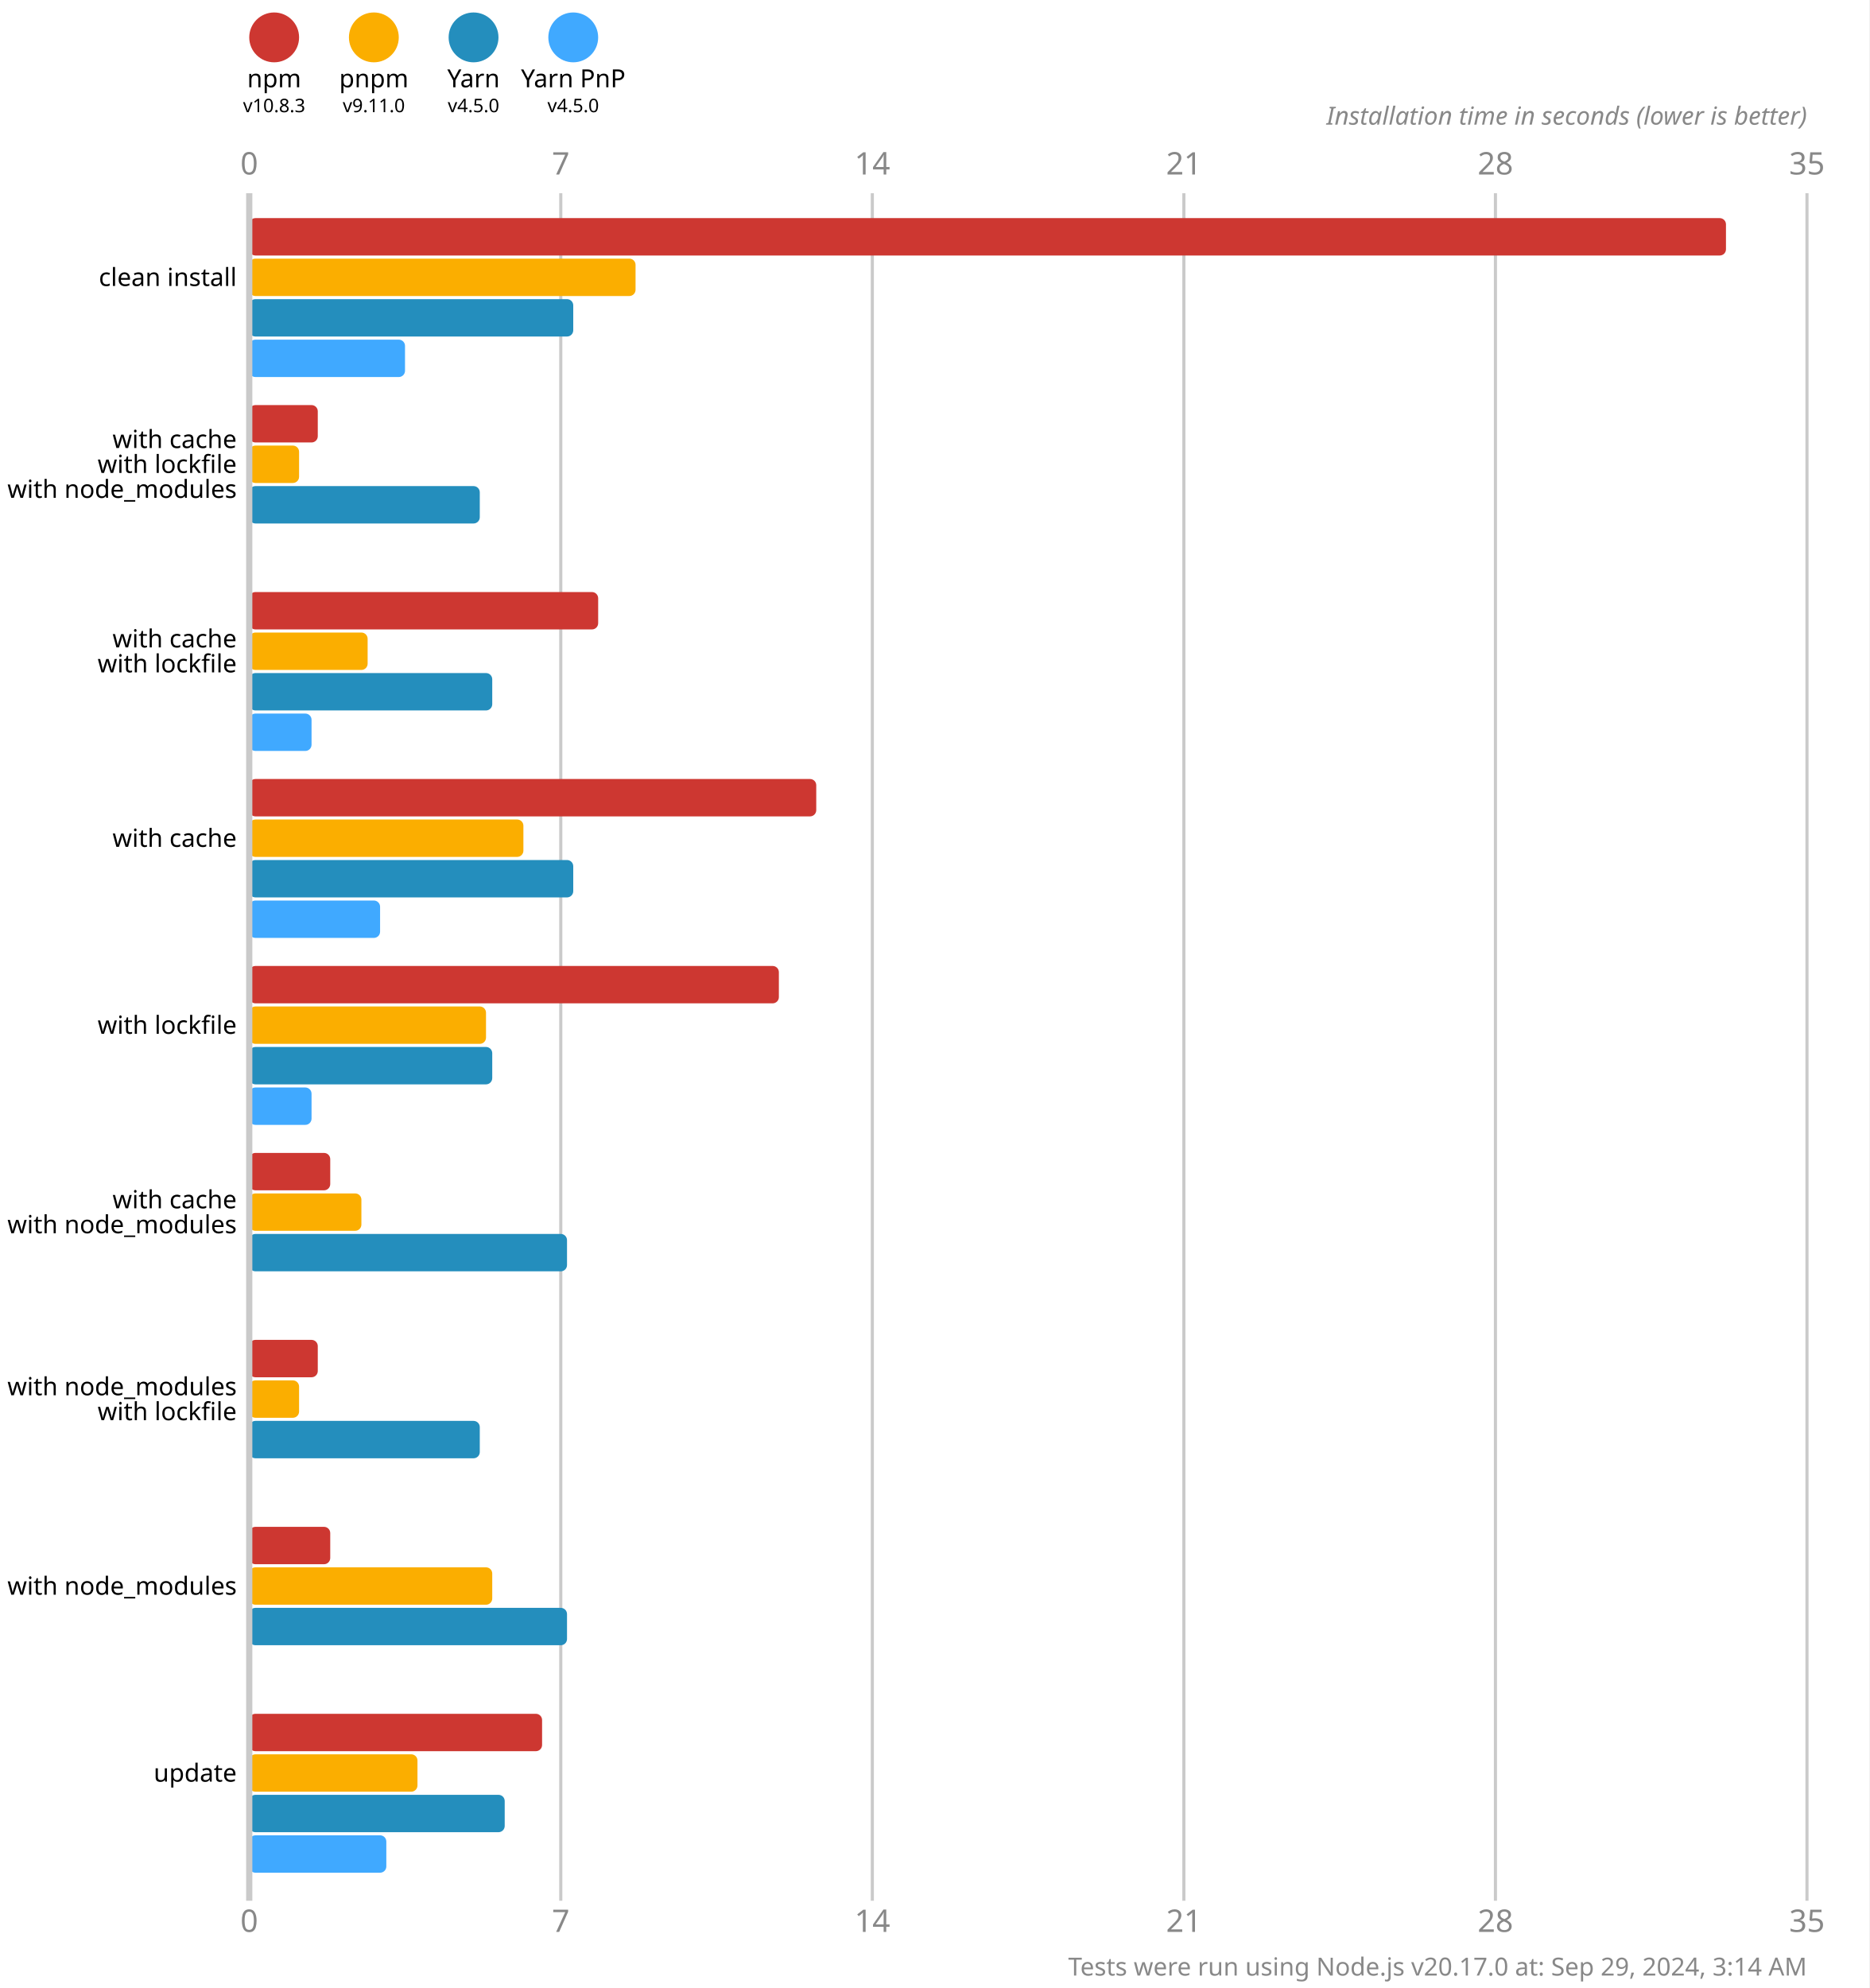
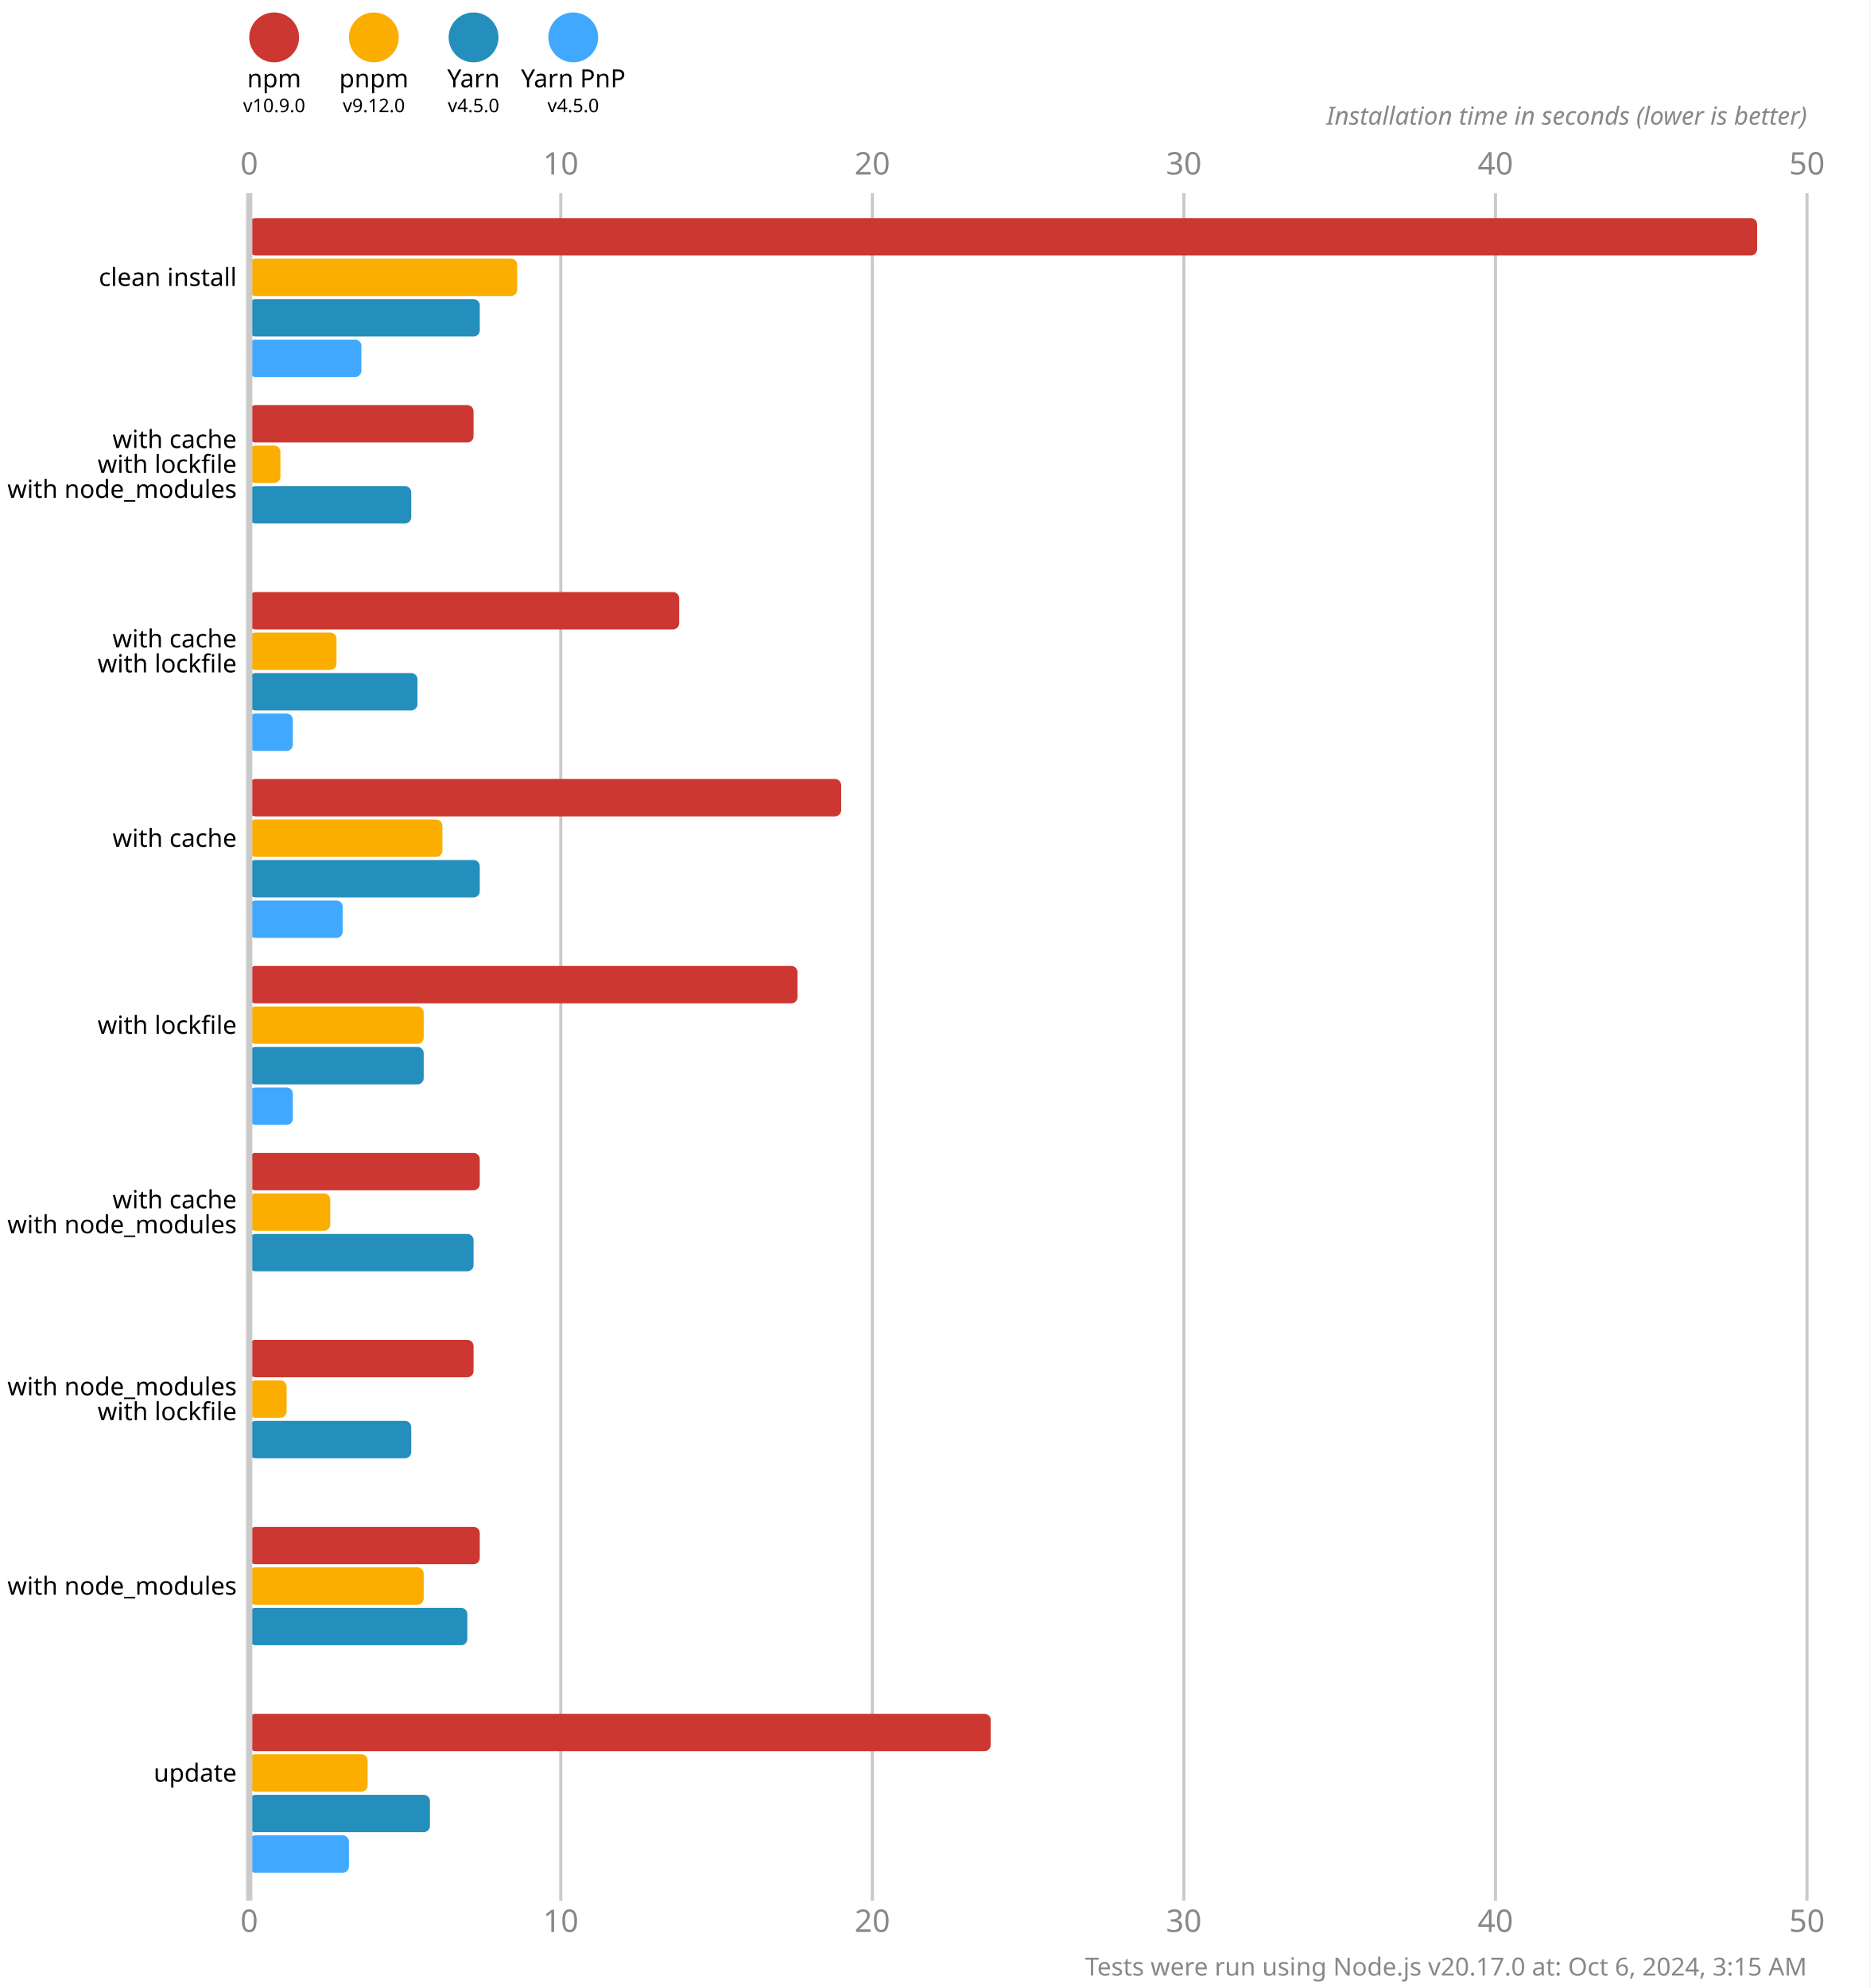
<svg xmlns="http://www.w3.org/2000/svg" version="1.1" viewBox="0 0 300 319">
  <style>
    .font { font-family: sans-serif; }
    .s3 { font-size: 3px; }
    .s4 { font-size: 4px; }
    .s5 { font-size: 5px; }
    .line { stroke: #cacaca; }
    .width { stroke-width: 0.5; }
    .text { fill: #888; }
  </style>
  <rect x="0" y="0" width="300" height="319" fill="#fff" />
  <circle cx="44" cy="6" r="4" fill="#cd3731" />
  <text x="44" y="14" class="font s4" text-anchor="middle">npm</text>
-   <text x="44" y="18" class="font s3" text-anchor="middle">v10.8.3</text>
+   <text x="44" y="18" class="font s3" text-anchor="middle">v10.9.0</text>
  <circle cx="60" cy="6" r="4" fill="#fbae00" />
  <text x="60" y="14" class="font s4" text-anchor="middle">pnpm</text>
-   <text x="60" y="18" class="font s3" text-anchor="middle">v9.11.0</text>
+   <text x="60" y="18" class="font s3" text-anchor="middle">v9.12.0</text>
  <circle cx="76" cy="6" r="4" fill="#248ebd" />
  <text x="76" y="14" class="font s4" text-anchor="middle">Yarn</text>
  <text x="76" y="18" class="font s3" text-anchor="middle">v4.5.0</text>
  <circle cx="92" cy="6" r="4" fill="#40a9ff" />
  <text x="92" y="14" class="font s4" text-anchor="middle">Yarn PnP</text>
  <text x="92" y="18" class="font s3" text-anchor="middle">v4.5.0</text>
  <text x="40" y="28" class="font s5 text" text-anchor="middle">0</text>
  <text x="40" y="310" class="font s5 text" text-anchor="middle">0</text>
  <line x1="90" y1="31" x2="90" y2="305" class="line width" />
-   <text x="90" y="28" class="font s5 text" text-anchor="middle">7</text>
-   <text x="90" y="310" class="font s5 text" text-anchor="middle">7</text>
+   <text x="90" y="28" class="font s5 text" text-anchor="middle">10</text>
+   <text x="90" y="310" class="font s5 text" text-anchor="middle">10</text>
  <line x1="140" y1="31" x2="140" y2="305" class="line width" />
-   <text x="140" y="28" class="font s5 text" text-anchor="middle">14</text>
-   <text x="140" y="310" class="font s5 text" text-anchor="middle">14</text>
+   <text x="140" y="28" class="font s5 text" text-anchor="middle">20</text>
+   <text x="140" y="310" class="font s5 text" text-anchor="middle">20</text>
  <line x1="190" y1="31" x2="190" y2="305" class="line width" />
-   <text x="190" y="28" class="font s5 text" text-anchor="middle">21</text>
-   <text x="190" y="310" class="font s5 text" text-anchor="middle">21</text>
+   <text x="190" y="28" class="font s5 text" text-anchor="middle">30</text>
+   <text x="190" y="310" class="font s5 text" text-anchor="middle">30</text>
  <line x1="240" y1="31" x2="240" y2="305" class="line width" />
-   <text x="240" y="28" class="font s5 text" text-anchor="middle">28</text>
-   <text x="240" y="310" class="font s5 text" text-anchor="middle">28</text>
+   <text x="240" y="28" class="font s5 text" text-anchor="middle">40</text>
+   <text x="240" y="310" class="font s5 text" text-anchor="middle">40</text>
  <line x1="290" y1="31" x2="290" y2="305" class="line width" />
-   <text x="290" y="28" class="font s5 text" text-anchor="middle">35</text>
-   <text x="290" y="310" class="font s5 text" text-anchor="middle">35</text>
+   <text x="290" y="28" class="font s5 text" text-anchor="middle">50</text>
+   <text x="290" y="310" class="font s5 text" text-anchor="middle">50</text>
  <text x="290" y="20" class="font s4 text" font-style="italic" text-anchor="end">Installation time in seconds (lower is better)</text>
-   <rect x="40" y="35" width="237" height="6" fill="#cd3731" rx="1" ry="1" />
-   <rect x="40" y="41.5" width="62" height="6" fill="#fbae00" rx="1" ry="1" />
-   <rect x="40" y="48" width="52" height="6" fill="#248ebd" rx="1" ry="1" />
-   <rect x="40" y="54.5" width="25" height="6" fill="#40a9ff" rx="1" ry="1" />
-   <rect x="40" y="65" width="11" height="6" fill="#cd3731" rx="1" ry="1" />
-   <rect x="40" y="71.5" width="8" height="6" fill="#fbae00" rx="1" ry="1" />
-   <rect x="40" y="78" width="37" height="6" fill="#248ebd" rx="1" ry="1" />
+   <rect x="40" y="35" width="242" height="6" fill="#cd3731" rx="1" ry="1" />
+   <rect x="40" y="41.5" width="43" height="6" fill="#fbae00" rx="1" ry="1" />
+   <rect x="40" y="48" width="37" height="6" fill="#248ebd" rx="1" ry="1" />
+   <rect x="40" y="54.5" width="18" height="6" fill="#40a9ff" rx="1" ry="1" />
+   <rect x="40" y="65" width="36" height="6" fill="#cd3731" rx="1" ry="1" />
+   <rect x="40" y="71.5" width="5" height="6" fill="#fbae00" rx="1" ry="1" />
+   <rect x="40" y="78" width="26" height="6" fill="#248ebd" rx="1" ry="1" />
  <rect x="40" y="84.5" width="0" height="6" fill="#40a9ff" rx="1" ry="1" />
-   <rect x="40" y="95" width="56" height="6" fill="#cd3731" rx="1" ry="1" />
-   <rect x="40" y="101.5" width="19" height="6" fill="#fbae00" rx="1" ry="1" />
-   <rect x="40" y="108" width="39" height="6" fill="#248ebd" rx="1" ry="1" />
-   <rect x="40" y="114.5" width="10" height="6" fill="#40a9ff" rx="1" ry="1" />
-   <rect x="40" y="125" width="91" height="6" fill="#cd3731" rx="1" ry="1" />
-   <rect x="40" y="131.5" width="44" height="6" fill="#fbae00" rx="1" ry="1" />
-   <rect x="40" y="138" width="52" height="6" fill="#248ebd" rx="1" ry="1" />
-   <rect x="40" y="144.5" width="21" height="6" fill="#40a9ff" rx="1" ry="1" />
-   <rect x="40" y="155" width="85" height="6" fill="#cd3731" rx="1" ry="1" />
-   <rect x="40" y="161.5" width="38" height="6" fill="#fbae00" rx="1" ry="1" />
-   <rect x="40" y="168" width="39" height="6" fill="#248ebd" rx="1" ry="1" />
-   <rect x="40" y="174.5" width="10" height="6" fill="#40a9ff" rx="1" ry="1" />
-   <rect x="40" y="185" width="13" height="6" fill="#cd3731" rx="1" ry="1" />
-   <rect x="40" y="191.5" width="18" height="6" fill="#fbae00" rx="1" ry="1" />
-   <rect x="40" y="198" width="51" height="6" fill="#248ebd" rx="1" ry="1" />
+   <rect x="40" y="95" width="69" height="6" fill="#cd3731" rx="1" ry="1" />
+   <rect x="40" y="101.5" width="14" height="6" fill="#fbae00" rx="1" ry="1" />
+   <rect x="40" y="108" width="27" height="6" fill="#248ebd" rx="1" ry="1" />
+   <rect x="40" y="114.5" width="7" height="6" fill="#40a9ff" rx="1" ry="1" />
+   <rect x="40" y="125" width="95" height="6" fill="#cd3731" rx="1" ry="1" />
+   <rect x="40" y="131.5" width="31" height="6" fill="#fbae00" rx="1" ry="1" />
+   <rect x="40" y="138" width="37" height="6" fill="#248ebd" rx="1" ry="1" />
+   <rect x="40" y="144.5" width="15" height="6" fill="#40a9ff" rx="1" ry="1" />
+   <rect x="40" y="155" width="88" height="6" fill="#cd3731" rx="1" ry="1" />
+   <rect x="40" y="161.5" width="28" height="6" fill="#fbae00" rx="1" ry="1" />
+   <rect x="40" y="168" width="28" height="6" fill="#248ebd" rx="1" ry="1" />
+   <rect x="40" y="174.5" width="7" height="6" fill="#40a9ff" rx="1" ry="1" />
+   <rect x="40" y="185" width="37" height="6" fill="#cd3731" rx="1" ry="1" />
+   <rect x="40" y="191.5" width="13" height="6" fill="#fbae00" rx="1" ry="1" />
+   <rect x="40" y="198" width="36" height="6" fill="#248ebd" rx="1" ry="1" />
  <rect x="40" y="204.5" width="0" height="6" fill="#40a9ff" rx="1" ry="1" />
-   <rect x="40" y="215" width="11" height="6" fill="#cd3731" rx="1" ry="1" />
-   <rect x="40" y="221.5" width="8" height="6" fill="#fbae00" rx="1" ry="1" />
-   <rect x="40" y="228" width="37" height="6" fill="#248ebd" rx="1" ry="1" />
+   <rect x="40" y="215" width="36" height="6" fill="#cd3731" rx="1" ry="1" />
+   <rect x="40" y="221.5" width="6" height="6" fill="#fbae00" rx="1" ry="1" />
+   <rect x="40" y="228" width="26" height="6" fill="#248ebd" rx="1" ry="1" />
  <rect x="40" y="234.5" width="0" height="6" fill="#40a9ff" rx="1" ry="1" />
-   <rect x="40" y="245" width="13" height="6" fill="#cd3731" rx="1" ry="1" />
-   <rect x="40" y="251.5" width="39" height="6" fill="#fbae00" rx="1" ry="1" />
-   <rect x="40" y="258" width="51" height="6" fill="#248ebd" rx="1" ry="1" />
+   <rect x="40" y="245" width="37" height="6" fill="#cd3731" rx="1" ry="1" />
+   <rect x="40" y="251.5" width="28" height="6" fill="#fbae00" rx="1" ry="1" />
+   <rect x="40" y="258" width="35" height="6" fill="#248ebd" rx="1" ry="1" />
  <rect x="40" y="264.5" width="0" height="6" fill="#40a9ff" rx="1" ry="1" />
-   <rect x="40" y="275" width="47" height="6" fill="#cd3731" rx="1" ry="1" />
-   <rect x="40" y="281.5" width="27" height="6" fill="#fbae00" rx="1" ry="1" />
-   <rect x="40" y="288" width="41" height="6" fill="#248ebd" rx="1" ry="1" />
-   <rect x="40" y="294.5" width="22" height="6" fill="#40a9ff" rx="1" ry="1" />
+   <rect x="40" y="275" width="119" height="6" fill="#cd3731" rx="1" ry="1" />
+   <rect x="40" y="281.5" width="19" height="6" fill="#fbae00" rx="1" ry="1" />
+   <rect x="40" y="288" width="29" height="6" fill="#248ebd" rx="1" ry="1" />
+   <rect x="40" y="294.5" width="16" height="6" fill="#40a9ff" rx="1" ry="1" />
  <line x1="40" y1="31" x2="40" y2="305" class="line" />
  <text x="38" y="44.5" class="font s4" dominant-baseline="middle" text-anchor="end">clean install</text>
  <text x="38" y="70.5" class="font s4" dominant-baseline="middle" text-anchor="end">with cache</text>
  <text x="38" y="74.5" class="font s4" dominant-baseline="middle" text-anchor="end">with lockfile</text>
  <text x="38" y="78.5" class="font s4" dominant-baseline="middle" text-anchor="end">with node_modules</text>
  <text x="38" y="102.5" class="font s4" dominant-baseline="middle" text-anchor="end">with cache</text>
  <text x="38" y="106.5" class="font s4" dominant-baseline="middle" text-anchor="end">with lockfile</text>
  <text x="38" y="134.5" class="font s4" dominant-baseline="middle" text-anchor="end">with cache</text>
  <text x="38" y="164.5" class="font s4" dominant-baseline="middle" text-anchor="end">with lockfile</text>
  <text x="38" y="192.5" class="font s4" dominant-baseline="middle" text-anchor="end">with cache</text>
  <text x="38" y="196.5" class="font s4" dominant-baseline="middle" text-anchor="end">with node_modules</text>
  <text x="38" y="222.5" class="font s4" dominant-baseline="middle" text-anchor="end">with node_modules</text>
  <text x="38" y="226.5" class="font s4" dominant-baseline="middle" text-anchor="end">with lockfile</text>
  <text x="38" y="254.5" class="font s4" dominant-baseline="middle" text-anchor="end">with node_modules</text>
  <text x="38" y="284.5" class="font s4" dominant-baseline="middle" text-anchor="end">update</text>
-   <text x="290" y="317" class="font s4 text" text-anchor="end">Tests were run using Node.js v20.17.0 at: Sep 29, 2024, 3:14 AM</text>
+   <text x="290" y="317" class="font s4 text" text-anchor="end">Tests were run using Node.js v20.17.0 at: Oct 6, 2024, 3:15 AM</text>
</svg>
